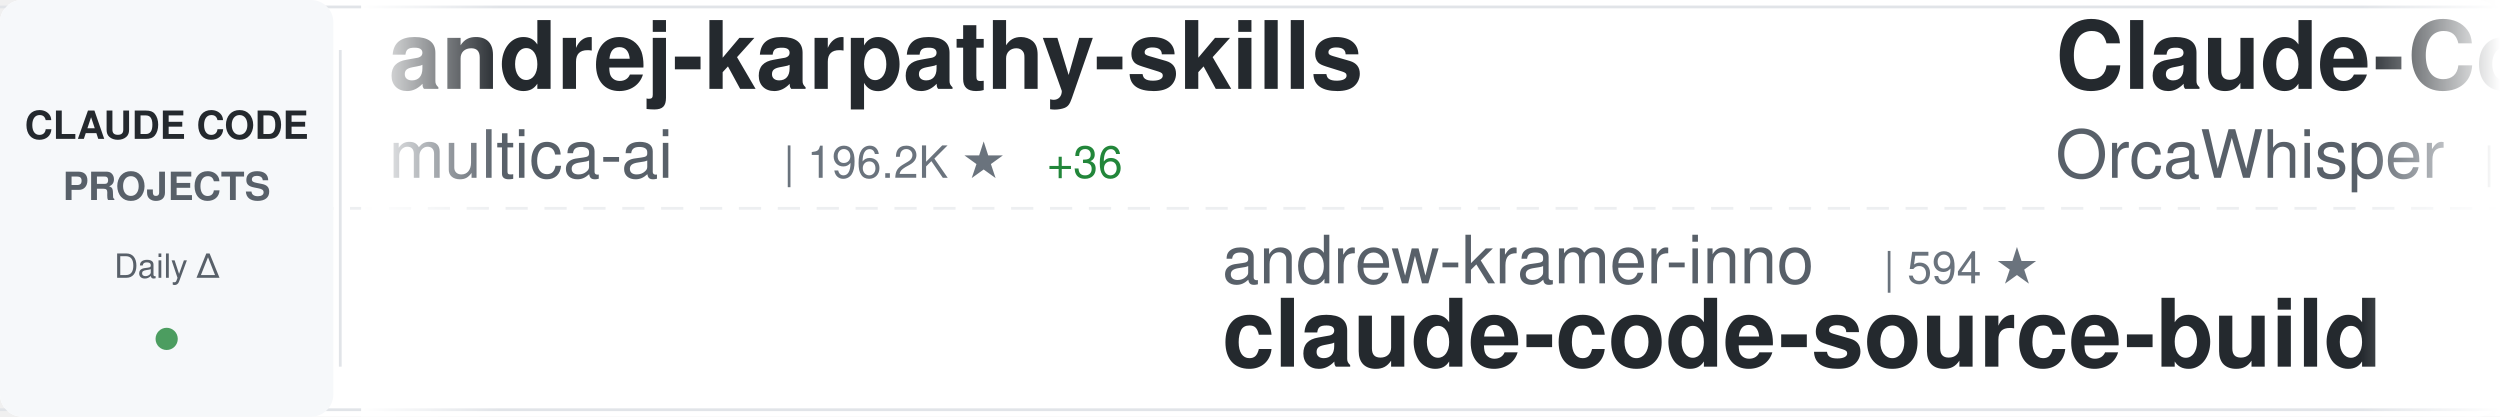
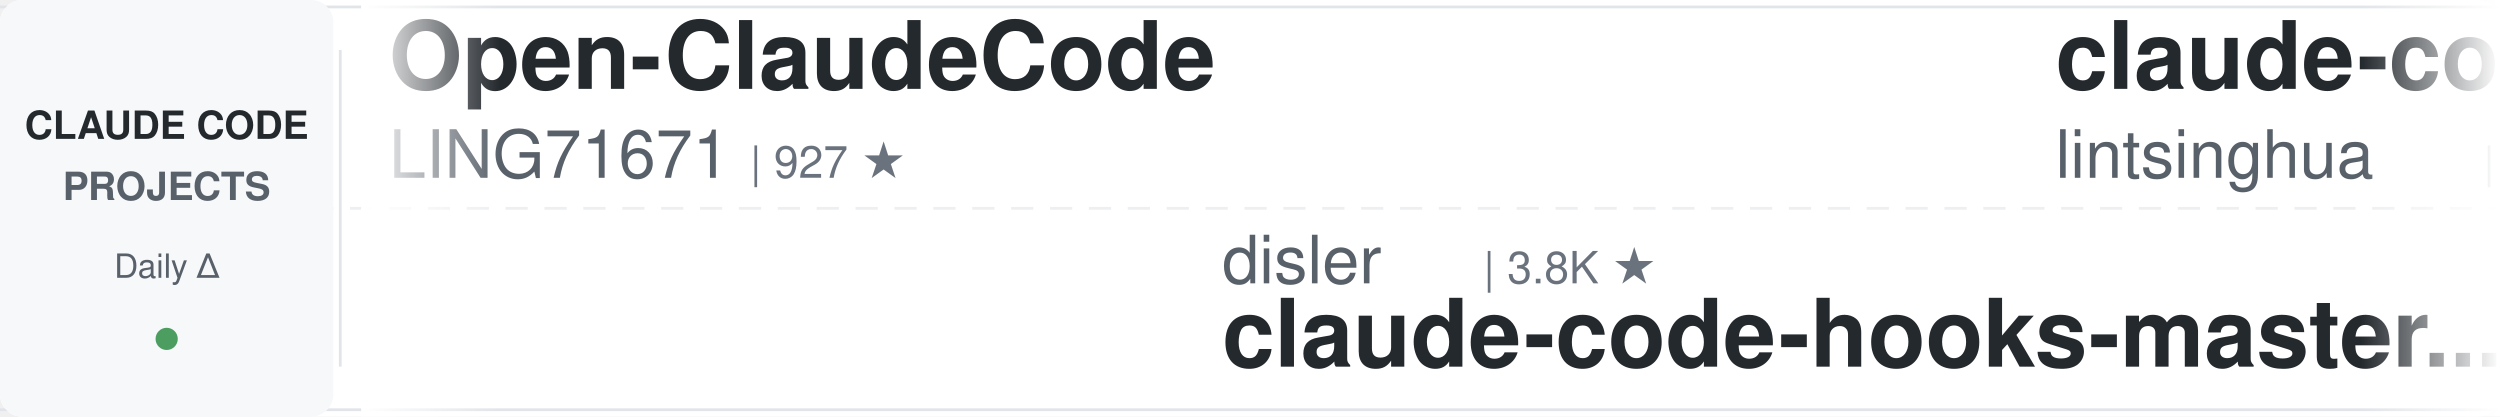
<svg xmlns="http://www.w3.org/2000/svg" width="900" height="150">
  <defs>
    <linearGradient id="awesomeLeftFade" x1="0%" y1="0%" x2="100%" y2="0%">
      <stop offset="0%" style="stop-color:#ffffff;stop-opacity:1" />
      <stop offset="100%" style="stop-color:#ffffff;stop-opacity:0" />
    </linearGradient>
    <linearGradient id="awesomeRightFade" x1="0%" y1="0%" x2="100%" y2="0%">
      <stop offset="0%" style="stop-color:#ffffff;stop-opacity:0" />
      <stop offset="100%" style="stop-color:#ffffff;stop-opacity:1" />
    </linearGradient>
  </defs>
  <rect width="900" height="150" fill="#ffffff" rx="8" />
  <rect x="0" y="2" width="900" height="1" fill="#e1e4e8" />
  <rect x="0" y="147" width="900" height="1" fill="#e1e4e8" />
  <line x1="0" y1="75" x2="900" y2="75" stroke="#e1e4e8" stroke-width="1" stroke-dasharray="8 6" opacity="0.6" />
  <rect x="0" y="0" width="120" height="150" fill="#f6f8fa" rx="8" />
  <text x="60" y="50" font-family="-apple-system, BlinkMacSystemFont, 'Segoe UI', Helvetica, Arial, sans-serif" font-size="14" font-weight="600" fill="#24292e" text-anchor="middle">CLAUDE CODE</text>
  <text x="60" y="72" font-family="-apple-system, BlinkMacSystemFont, 'Segoe UI', Helvetica, Arial, sans-serif" font-size="14" font-weight="600" fill="#586069" text-anchor="middle">PROJECTS</text>
  <text x="60" y="100" font-family="-apple-system, BlinkMacSystemFont, 'Segoe UI', Helvetica, Arial, sans-serif" font-size="12" font-weight="500" fill="#586069" text-anchor="middle">Daily Δ</text>
  <circle cx="60" cy="122" r="4" fill="#22863a" opacity="0.8" />
  <rect x="122" y="18" width="1" height="114" fill="#e1e4e8" />
  <clipPath id="awesomeTickerClip">
    <rect x="130" y="0" width="770" height="150" />
  </clipPath>
  <g clip-path="url(#awesomeTickerClip)">
    <g id="awesomeTickerItems">
      <animateTransform attributeName="transform" attributeType="XML" type="translate" from="0 0" to="-3000 0" dur="54s" repeatCount="indefinite" />
      <g transform="translate(0, 0)">
-         <text x="140" y="32" font-family="-apple-system, BlinkMacSystemFont, 'Segoe UI', Helvetica, Arial, sans-serif" font-size="34" font-weight="600" fill="#24292e">andrej-karpathy-skills</text>
-         <text x="140" y="64" font-family="-apple-system, BlinkMacSystemFont, 'Segoe UI', Helvetica, Arial, sans-serif" font-size="24" font-weight="400" fill="#586069">multica-ai</text>
-         <text x="282" y="64" font-family="-apple-system, BlinkMacSystemFont, 'Segoe UI', Helvetica, Arial, sans-serif" font-size="16" font-weight="500" fill="#6a737d">| 196.2K ★</text>
-         <text x="377" y="64" font-family="-apple-system, BlinkMacSystemFont, 'Segoe UI', Helvetica, Arial, sans-serif" font-size="16" font-weight="500" fill="#22863a"> +36</text>
-       </g>
-       <g transform="translate(300, 0)">
-         <text x="140" y="102" font-family="-apple-system, BlinkMacSystemFont, 'Segoe UI', Helvetica, Arial, sans-serif" font-size="24" font-weight="400" fill="#586069">andrew-kramer-inno</text>
-         <text x="378" y="102" font-family="-apple-system, BlinkMacSystemFont, 'Segoe UI', Helvetica, Arial, sans-serif" font-size="16" font-weight="500" fill="#6a737d">| 594 ★</text>
-         <text x="140" y="132" font-family="-apple-system, BlinkMacSystemFont, 'Segoe UI', Helvetica, Arial, sans-serif" font-size="34" font-weight="600" fill="#24292e">claude-code-source-build</text>
-       </g>
-       <g transform="translate(600, 0)">
-         <text x="140" y="32" font-family="-apple-system, BlinkMacSystemFont, 'Segoe UI', Helvetica, Arial, sans-serif" font-size="34" font-weight="600" fill="#24292e">Claude-Code</text>
-         <text x="140" y="64" font-family="-apple-system, BlinkMacSystemFont, 'Segoe UI', Helvetica, Arial, sans-serif" font-size="24" font-weight="400" fill="#586069">OrcaWhisper</text>
-         <text x="294" y="64" font-family="-apple-system, BlinkMacSystemFont, 'Segoe UI', Helvetica, Arial, sans-serif" font-size="16" font-weight="500" fill="#6a737d">| 86 ★</text>
-       </g>
-       <g transform="translate(900, 0)">
-         <text x="140" y="102" font-family="-apple-system, BlinkMacSystemFont, 'Segoe UI', Helvetica, Arial, sans-serif" font-size="24" font-weight="400" fill="#586069">luyao618</text>
-         <text x="258" y="102" font-family="-apple-system, BlinkMacSystemFont, 'Segoe UI', Helvetica, Arial, sans-serif" font-size="16" font-weight="500" fill="#6a737d">| 1.6K ★</text>
-         <text x="140" y="132" font-family="-apple-system, BlinkMacSystemFont, 'Segoe UI', Helvetica, Arial, sans-serif" font-size="34" font-weight="600" fill="#24292e">Claude-Code-Source-Study</text>
-       </g>
-       <g transform="translate(1200, 0)">
        <text x="140" y="32" font-family="-apple-system, BlinkMacSystemFont, 'Segoe UI', Helvetica, Arial, sans-serif" font-size="34" font-weight="600" fill="#24292e">Open-ClaudeCode</text>
        <text x="140" y="64" font-family="-apple-system, BlinkMacSystemFont, 'Segoe UI', Helvetica, Arial, sans-serif" font-size="24" font-weight="400" fill="#586069">LING71671</text>
        <text x="270" y="64" font-family="-apple-system, BlinkMacSystemFont, 'Segoe UI', Helvetica, Arial, sans-serif" font-size="16" font-weight="500" fill="#6a737d">| 927 ★</text>
      </g>
+       <g transform="translate(300, 0)">
+         <text x="140" y="102" font-family="-apple-system, BlinkMacSystemFont, 'Segoe UI', Helvetica, Arial, sans-serif" font-size="24" font-weight="400" fill="#586069">disler</text>
+         <text x="234" y="102" font-family="-apple-system, BlinkMacSystemFont, 'Segoe UI', Helvetica, Arial, sans-serif" font-size="16" font-weight="500" fill="#6a737d">| 3.8K ★</text>
+         <text x="140" y="132" font-family="-apple-system, BlinkMacSystemFont, 'Segoe UI', Helvetica, Arial, sans-serif" font-size="34" font-weight="600" fill="#24292e">claude-code-hooks-master...</text>
+       </g>
+       <g transform="translate(600, 0)">
+         <text x="140" y="32" font-family="-apple-system, BlinkMacSystemFont, 'Segoe UI', Helvetica, Arial, sans-serif" font-size="34" font-weight="600" fill="#24292e">claude-code-book</text>
+         <text x="140" y="64" font-family="-apple-system, BlinkMacSystemFont, 'Segoe UI', Helvetica, Arial, sans-serif" font-size="24" font-weight="400" fill="#586069">lintsinghua</text>
+         <text x="294" y="64" font-family="-apple-system, BlinkMacSystemFont, 'Segoe UI', Helvetica, Arial, sans-serif" font-size="16" font-weight="500" fill="#6a737d">| 4.0K ★</text>
+         <text x="371" y="64" font-family="-apple-system, BlinkMacSystemFont, 'Segoe UI', Helvetica, Arial, sans-serif" font-size="16" font-weight="500" fill="#22863a"> +1</text>
+       </g>
+       <g transform="translate(900, 0)">
+         <text x="140" y="102" font-family="-apple-system, BlinkMacSystemFont, 'Segoe UI', Helvetica, Arial, sans-serif" font-size="24" font-weight="400" fill="#586069">anthropics</text>
+         <text x="282" y="102" font-family="-apple-system, BlinkMacSystemFont, 'Segoe UI', Helvetica, Arial, sans-serif" font-size="16" font-weight="500" fill="#6a737d">| 8.5K ★</text>
+         <text x="359" y="102" font-family="-apple-system, BlinkMacSystemFont, 'Segoe UI', Helvetica, Arial, sans-serif" font-size="16" font-weight="500" fill="#22863a"> +2</text>
+         <text x="140" y="132" font-family="-apple-system, BlinkMacSystemFont, 'Segoe UI', Helvetica, Arial, sans-serif" font-size="34" font-weight="600" fill="#24292e">claude-code-action</text>
+       </g>
+       <g transform="translate(1200, 0)">
+         <text x="140" y="32" font-family="-apple-system, BlinkMacSystemFont, 'Segoe UI', Helvetica, Arial, sans-serif" font-size="34" font-weight="600" fill="#24292e">claude-code-harness</text>
+         <text x="140" y="64" font-family="-apple-system, BlinkMacSystemFont, 'Segoe UI', Helvetica, Arial, sans-serif" font-size="24" font-weight="400" fill="#586069">Chachamaru127</text>
+         <text x="318" y="64" font-family="-apple-system, BlinkMacSystemFont, 'Segoe UI', Helvetica, Arial, sans-serif" font-size="16" font-weight="500" fill="#6a737d">| 3.0K ★</text>
+         <text x="395" y="64" font-family="-apple-system, BlinkMacSystemFont, 'Segoe UI', Helvetica, Arial, sans-serif" font-size="16" font-weight="500" fill="#22863a"> +2</text>
+       </g>
      <g transform="translate(1500, 0)">
-         <text x="140" y="102" font-family="-apple-system, BlinkMacSystemFont, 'Segoe UI', Helvetica, Arial, sans-serif" font-size="24" font-weight="400" fill="#586069">disler</text>
-         <text x="234" y="102" font-family="-apple-system, BlinkMacSystemFont, 'Segoe UI', Helvetica, Arial, sans-serif" font-size="16" font-weight="500" fill="#6a737d">| 1.5K ★</text>
-         <text x="311" y="102" font-family="-apple-system, BlinkMacSystemFont, 'Segoe UI', Helvetica, Arial, sans-serif" font-size="16" font-weight="500" fill="#22863a"> +1</text>
-         <text x="140" y="132" font-family="-apple-system, BlinkMacSystemFont, 'Segoe UI', Helvetica, Arial, sans-serif" font-size="34" font-weight="600" fill="#24292e">pi-vs-claude-code</text>
+         <text x="140" y="102" font-family="-apple-system, BlinkMacSystemFont, 'Segoe UI', Helvetica, Arial, sans-serif" font-size="24" font-weight="400" fill="#586069">Cranot</text>
+         <text x="234" y="102" font-family="-apple-system, BlinkMacSystemFont, 'Segoe UI', Helvetica, Arial, sans-serif" font-size="16" font-weight="500" fill="#6a737d">| 2.8K ★</text>
+         <text x="140" y="132" font-family="-apple-system, BlinkMacSystemFont, 'Segoe UI', Helvetica, Arial, sans-serif" font-size="34" font-weight="600" fill="#24292e">claude-code-guide</text>
      </g>
      <g transform="translate(1800, 0)">
-         <text x="140" y="32" font-family="-apple-system, BlinkMacSystemFont, 'Segoe UI', Helvetica, Arial, sans-serif" font-size="34" font-weight="600" fill="#24292e">claude-code-spec-workflo...</text>
-         <text x="140" y="64" font-family="-apple-system, BlinkMacSystemFont, 'Segoe UI', Helvetica, Arial, sans-serif" font-size="24" font-weight="400" fill="#586069">Pimzino</text>
-         <text x="246" y="64" font-family="-apple-system, BlinkMacSystemFont, 'Segoe UI', Helvetica, Arial, sans-serif" font-size="16" font-weight="500" fill="#6a737d">| 3.8K ★</text>
+         <text x="140" y="32" font-family="-apple-system, BlinkMacSystemFont, 'Segoe UI', Helvetica, Arial, sans-serif" font-size="34" font-weight="600" fill="#24292e">awesome-claude-code-suba...</text>
+         <text x="140" y="64" font-family="-apple-system, BlinkMacSystemFont, 'Segoe UI', Helvetica, Arial, sans-serif" font-size="24" font-weight="400" fill="#586069">VoltAgent</text>
+         <text x="270" y="64" font-family="-apple-system, BlinkMacSystemFont, 'Segoe UI', Helvetica, Arial, sans-serif" font-size="16" font-weight="500" fill="#6a737d">| 23.7K ★</text>
+         <text x="356" y="64" font-family="-apple-system, BlinkMacSystemFont, 'Segoe UI', Helvetica, Arial, sans-serif" font-size="16" font-weight="500" fill="#22863a"> +2</text>
      </g>
      <g transform="translate(2100, 0)">
-         <text x="140" y="102" font-family="-apple-system, BlinkMacSystemFont, 'Segoe UI', Helvetica, Arial, sans-serif" font-size="24" font-weight="400" fill="#586069">rohitg00</text>
-         <text x="258" y="102" font-family="-apple-system, BlinkMacSystemFont, 'Segoe UI', Helvetica, Arial, sans-serif" font-size="16" font-weight="500" fill="#6a737d">| 2.4K ★</text>
-         <text x="140" y="132" font-family="-apple-system, BlinkMacSystemFont, 'Segoe UI', Helvetica, Arial, sans-serif" font-size="34" font-weight="600" fill="#24292e">awesome-claude-code-tool...</text>
+         <text x="140" y="102" font-family="-apple-system, BlinkMacSystemFont, 'Segoe UI', Helvetica, Arial, sans-serif" font-size="24" font-weight="400" fill="#586069">pengchengneo</text>
+         <text x="306" y="102" font-family="-apple-system, BlinkMacSystemFont, 'Segoe UI', Helvetica, Arial, sans-serif" font-size="16" font-weight="500" fill="#6a737d">| 1.7K ★</text>
+         <text x="383" y="102" font-family="-apple-system, BlinkMacSystemFont, 'Segoe UI', Helvetica, Arial, sans-serif" font-size="16" font-weight="500" fill="#22863a"> +1</text>
+         <text x="140" y="132" font-family="-apple-system, BlinkMacSystemFont, 'Segoe UI', Helvetica, Arial, sans-serif" font-size="34" font-weight="600" fill="#24292e">Claude-Code</text>
      </g>
      <g transform="translate(2400, 0)">
-         <text x="140" y="32" font-family="-apple-system, BlinkMacSystemFont, 'Segoe UI', Helvetica, Arial, sans-serif" font-size="34" font-weight="600" fill="#24292e">claude-code-rust</text>
-         <text x="140" y="64" font-family="-apple-system, BlinkMacSystemFont, 'Segoe UI', Helvetica, Arial, sans-serif" font-size="24" font-weight="400" fill="#586069">lorryjovens-hub</text>
-         <text x="342" y="64" font-family="-apple-system, BlinkMacSystemFont, 'Segoe UI', Helvetica, Arial, sans-serif" font-size="16" font-weight="500" fill="#6a737d">| 1.7K ★</text>
+         <text x="140" y="32" font-family="-apple-system, BlinkMacSystemFont, 'Segoe UI', Helvetica, Arial, sans-serif" font-size="34" font-weight="600" fill="#24292e">Auto-claude-code-researc...</text>
+         <text x="140" y="64" font-family="-apple-system, BlinkMacSystemFont, 'Segoe UI', Helvetica, Arial, sans-serif" font-size="24" font-weight="400" fill="#586069">wanshuiyin</text>
+         <text x="282" y="64" font-family="-apple-system, BlinkMacSystemFont, 'Segoe UI', Helvetica, Arial, sans-serif" font-size="16" font-weight="500" fill="#6a737d">| 13.8K ★</text>
+         <text x="368" y="64" font-family="-apple-system, BlinkMacSystemFont, 'Segoe UI', Helvetica, Arial, sans-serif" font-size="16" font-weight="500" fill="#22863a"> +8</text>
      </g>
      <g transform="translate(2700, 0)">
-         <text x="140" y="102" font-family="-apple-system, BlinkMacSystemFont, 'Segoe UI', Helvetica, Arial, sans-serif" font-size="24" font-weight="400" fill="#586069">VoltAgent</text>
-         <text x="270" y="102" font-family="-apple-system, BlinkMacSystemFont, 'Segoe UI', Helvetica, Arial, sans-serif" font-size="16" font-weight="500" fill="#6a737d">| 23.7K ★</text>
-         <text x="356" y="102" font-family="-apple-system, BlinkMacSystemFont, 'Segoe UI', Helvetica, Arial, sans-serif" font-size="16" font-weight="500" fill="#22863a"> +3</text>
-         <text x="140" y="132" font-family="-apple-system, BlinkMacSystemFont, 'Segoe UI', Helvetica, Arial, sans-serif" font-size="34" font-weight="600" fill="#24292e">awesome-claude-code-suba...</text>
+         <text x="140" y="102" font-family="-apple-system, BlinkMacSystemFont, 'Segoe UI', Helvetica, Arial, sans-serif" font-size="24" font-weight="400" fill="#586069">alejandrobalderas</text>
+         <text x="366" y="102" font-family="-apple-system, BlinkMacSystemFont, 'Segoe UI', Helvetica, Arial, sans-serif" font-size="16" font-weight="500" fill="#6a737d">| 2.7K ★</text>
+         <text x="140" y="132" font-family="-apple-system, BlinkMacSystemFont, 'Segoe UI', Helvetica, Arial, sans-serif" font-size="34" font-weight="600" fill="#24292e">claude-code-from-source</text>
      </g>
      <g transform="translate(3000, 0)">
-         <text x="140" y="32" font-family="-apple-system, BlinkMacSystemFont, 'Segoe UI', Helvetica, Arial, sans-serif" font-size="34" font-weight="600" fill="#24292e">andrej-karpathy-skills</text>
-         <text x="140" y="64" font-family="-apple-system, BlinkMacSystemFont, 'Segoe UI', Helvetica, Arial, sans-serif" font-size="24" font-weight="400" fill="#586069">multica-ai</text>
-         <text x="282" y="64" font-family="-apple-system, BlinkMacSystemFont, 'Segoe UI', Helvetica, Arial, sans-serif" font-size="16" font-weight="500" fill="#6a737d">| 196.2K ★</text>
-         <text x="377" y="64" font-family="-apple-system, BlinkMacSystemFont, 'Segoe UI', Helvetica, Arial, sans-serif" font-size="16" font-weight="500" fill="#22863a"> +36</text>
+         <text x="140" y="32" font-family="-apple-system, BlinkMacSystemFont, 'Segoe UI', Helvetica, Arial, sans-serif" font-size="34" font-weight="600" fill="#24292e">Open-ClaudeCode</text>
+         <text x="140" y="64" font-family="-apple-system, BlinkMacSystemFont, 'Segoe UI', Helvetica, Arial, sans-serif" font-size="24" font-weight="400" fill="#586069">LING71671</text>
+         <text x="270" y="64" font-family="-apple-system, BlinkMacSystemFont, 'Segoe UI', Helvetica, Arial, sans-serif" font-size="16" font-weight="500" fill="#6a737d">| 927 ★</text>
      </g>
      <g transform="translate(3300, 0)">
-         <text x="140" y="102" font-family="-apple-system, BlinkMacSystemFont, 'Segoe UI', Helvetica, Arial, sans-serif" font-size="24" font-weight="400" fill="#586069">andrew-kramer-inno</text>
-         <text x="378" y="102" font-family="-apple-system, BlinkMacSystemFont, 'Segoe UI', Helvetica, Arial, sans-serif" font-size="16" font-weight="500" fill="#6a737d">| 594 ★</text>
-         <text x="140" y="132" font-family="-apple-system, BlinkMacSystemFont, 'Segoe UI', Helvetica, Arial, sans-serif" font-size="34" font-weight="600" fill="#24292e">claude-code-source-build</text>
+         <text x="140" y="102" font-family="-apple-system, BlinkMacSystemFont, 'Segoe UI', Helvetica, Arial, sans-serif" font-size="24" font-weight="400" fill="#586069">disler</text>
+         <text x="234" y="102" font-family="-apple-system, BlinkMacSystemFont, 'Segoe UI', Helvetica, Arial, sans-serif" font-size="16" font-weight="500" fill="#6a737d">| 3.8K ★</text>
+         <text x="140" y="132" font-family="-apple-system, BlinkMacSystemFont, 'Segoe UI', Helvetica, Arial, sans-serif" font-size="34" font-weight="600" fill="#24292e">claude-code-hooks-master...</text>
      </g>
      <g transform="translate(3600, 0)">
-         <text x="140" y="32" font-family="-apple-system, BlinkMacSystemFont, 'Segoe UI', Helvetica, Arial, sans-serif" font-size="34" font-weight="600" fill="#24292e">Claude-Code</text>
-         <text x="140" y="64" font-family="-apple-system, BlinkMacSystemFont, 'Segoe UI', Helvetica, Arial, sans-serif" font-size="24" font-weight="400" fill="#586069">OrcaWhisper</text>
-         <text x="294" y="64" font-family="-apple-system, BlinkMacSystemFont, 'Segoe UI', Helvetica, Arial, sans-serif" font-size="16" font-weight="500" fill="#6a737d">| 86 ★</text>
+         <text x="140" y="32" font-family="-apple-system, BlinkMacSystemFont, 'Segoe UI', Helvetica, Arial, sans-serif" font-size="34" font-weight="600" fill="#24292e">claude-code-book</text>
+         <text x="140" y="64" font-family="-apple-system, BlinkMacSystemFont, 'Segoe UI', Helvetica, Arial, sans-serif" font-size="24" font-weight="400" fill="#586069">lintsinghua</text>
+         <text x="294" y="64" font-family="-apple-system, BlinkMacSystemFont, 'Segoe UI', Helvetica, Arial, sans-serif" font-size="16" font-weight="500" fill="#6a737d">| 4.0K ★</text>
+         <text x="371" y="64" font-family="-apple-system, BlinkMacSystemFont, 'Segoe UI', Helvetica, Arial, sans-serif" font-size="16" font-weight="500" fill="#22863a"> +1</text>
      </g>
      <g transform="translate(3900, 0)">
-         <text x="140" y="102" font-family="-apple-system, BlinkMacSystemFont, 'Segoe UI', Helvetica, Arial, sans-serif" font-size="24" font-weight="400" fill="#586069">luyao618</text>
-         <text x="258" y="102" font-family="-apple-system, BlinkMacSystemFont, 'Segoe UI', Helvetica, Arial, sans-serif" font-size="16" font-weight="500" fill="#6a737d">| 1.6K ★</text>
-         <text x="140" y="132" font-family="-apple-system, BlinkMacSystemFont, 'Segoe UI', Helvetica, Arial, sans-serif" font-size="34" font-weight="600" fill="#24292e">Claude-Code-Source-Study</text>
+         <text x="140" y="102" font-family="-apple-system, BlinkMacSystemFont, 'Segoe UI', Helvetica, Arial, sans-serif" font-size="24" font-weight="400" fill="#586069">anthropics</text>
+         <text x="282" y="102" font-family="-apple-system, BlinkMacSystemFont, 'Segoe UI', Helvetica, Arial, sans-serif" font-size="16" font-weight="500" fill="#6a737d">| 8.5K ★</text>
+         <text x="359" y="102" font-family="-apple-system, BlinkMacSystemFont, 'Segoe UI', Helvetica, Arial, sans-serif" font-size="16" font-weight="500" fill="#22863a"> +2</text>
+         <text x="140" y="132" font-family="-apple-system, BlinkMacSystemFont, 'Segoe UI', Helvetica, Arial, sans-serif" font-size="34" font-weight="600" fill="#24292e">claude-code-action</text>
      </g>
    </g>
  </g>
  <rect x="130" y="0" width="50" height="150" fill="url(#awesomeLeftFade)" />
  <rect x="850" y="0" width="50" height="150" fill="url(#awesomeRightFade)" />
</svg>
